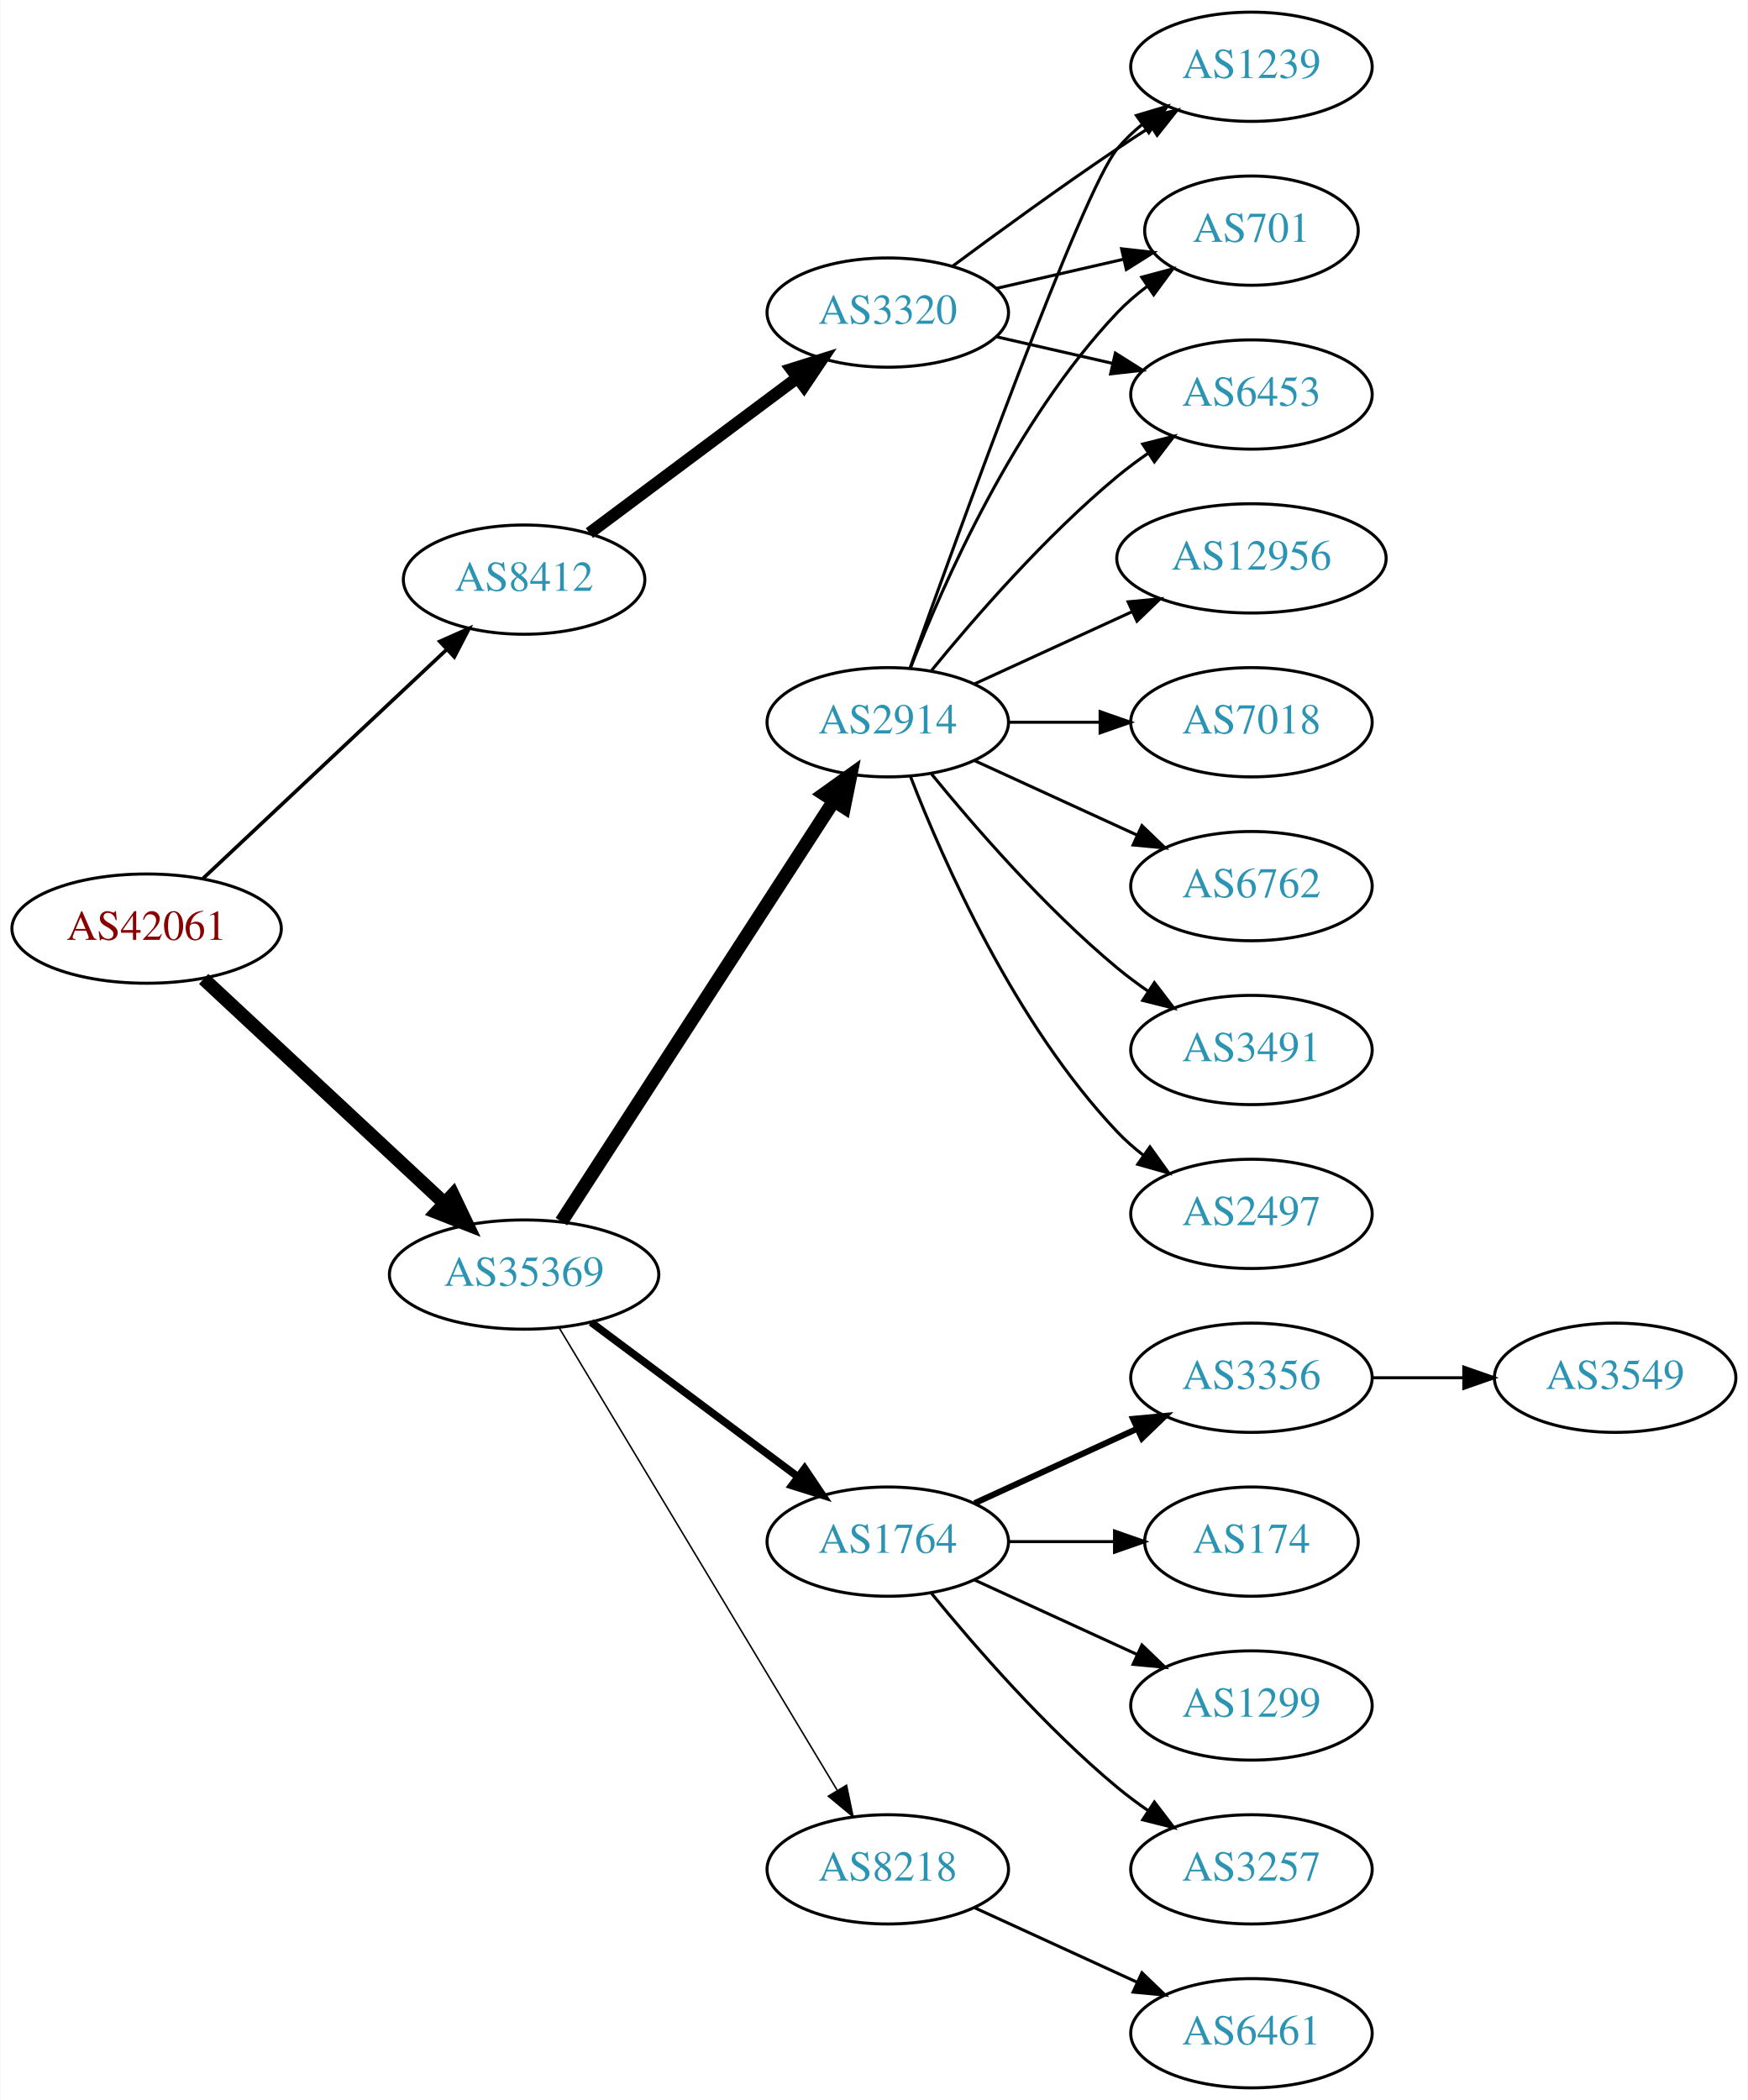
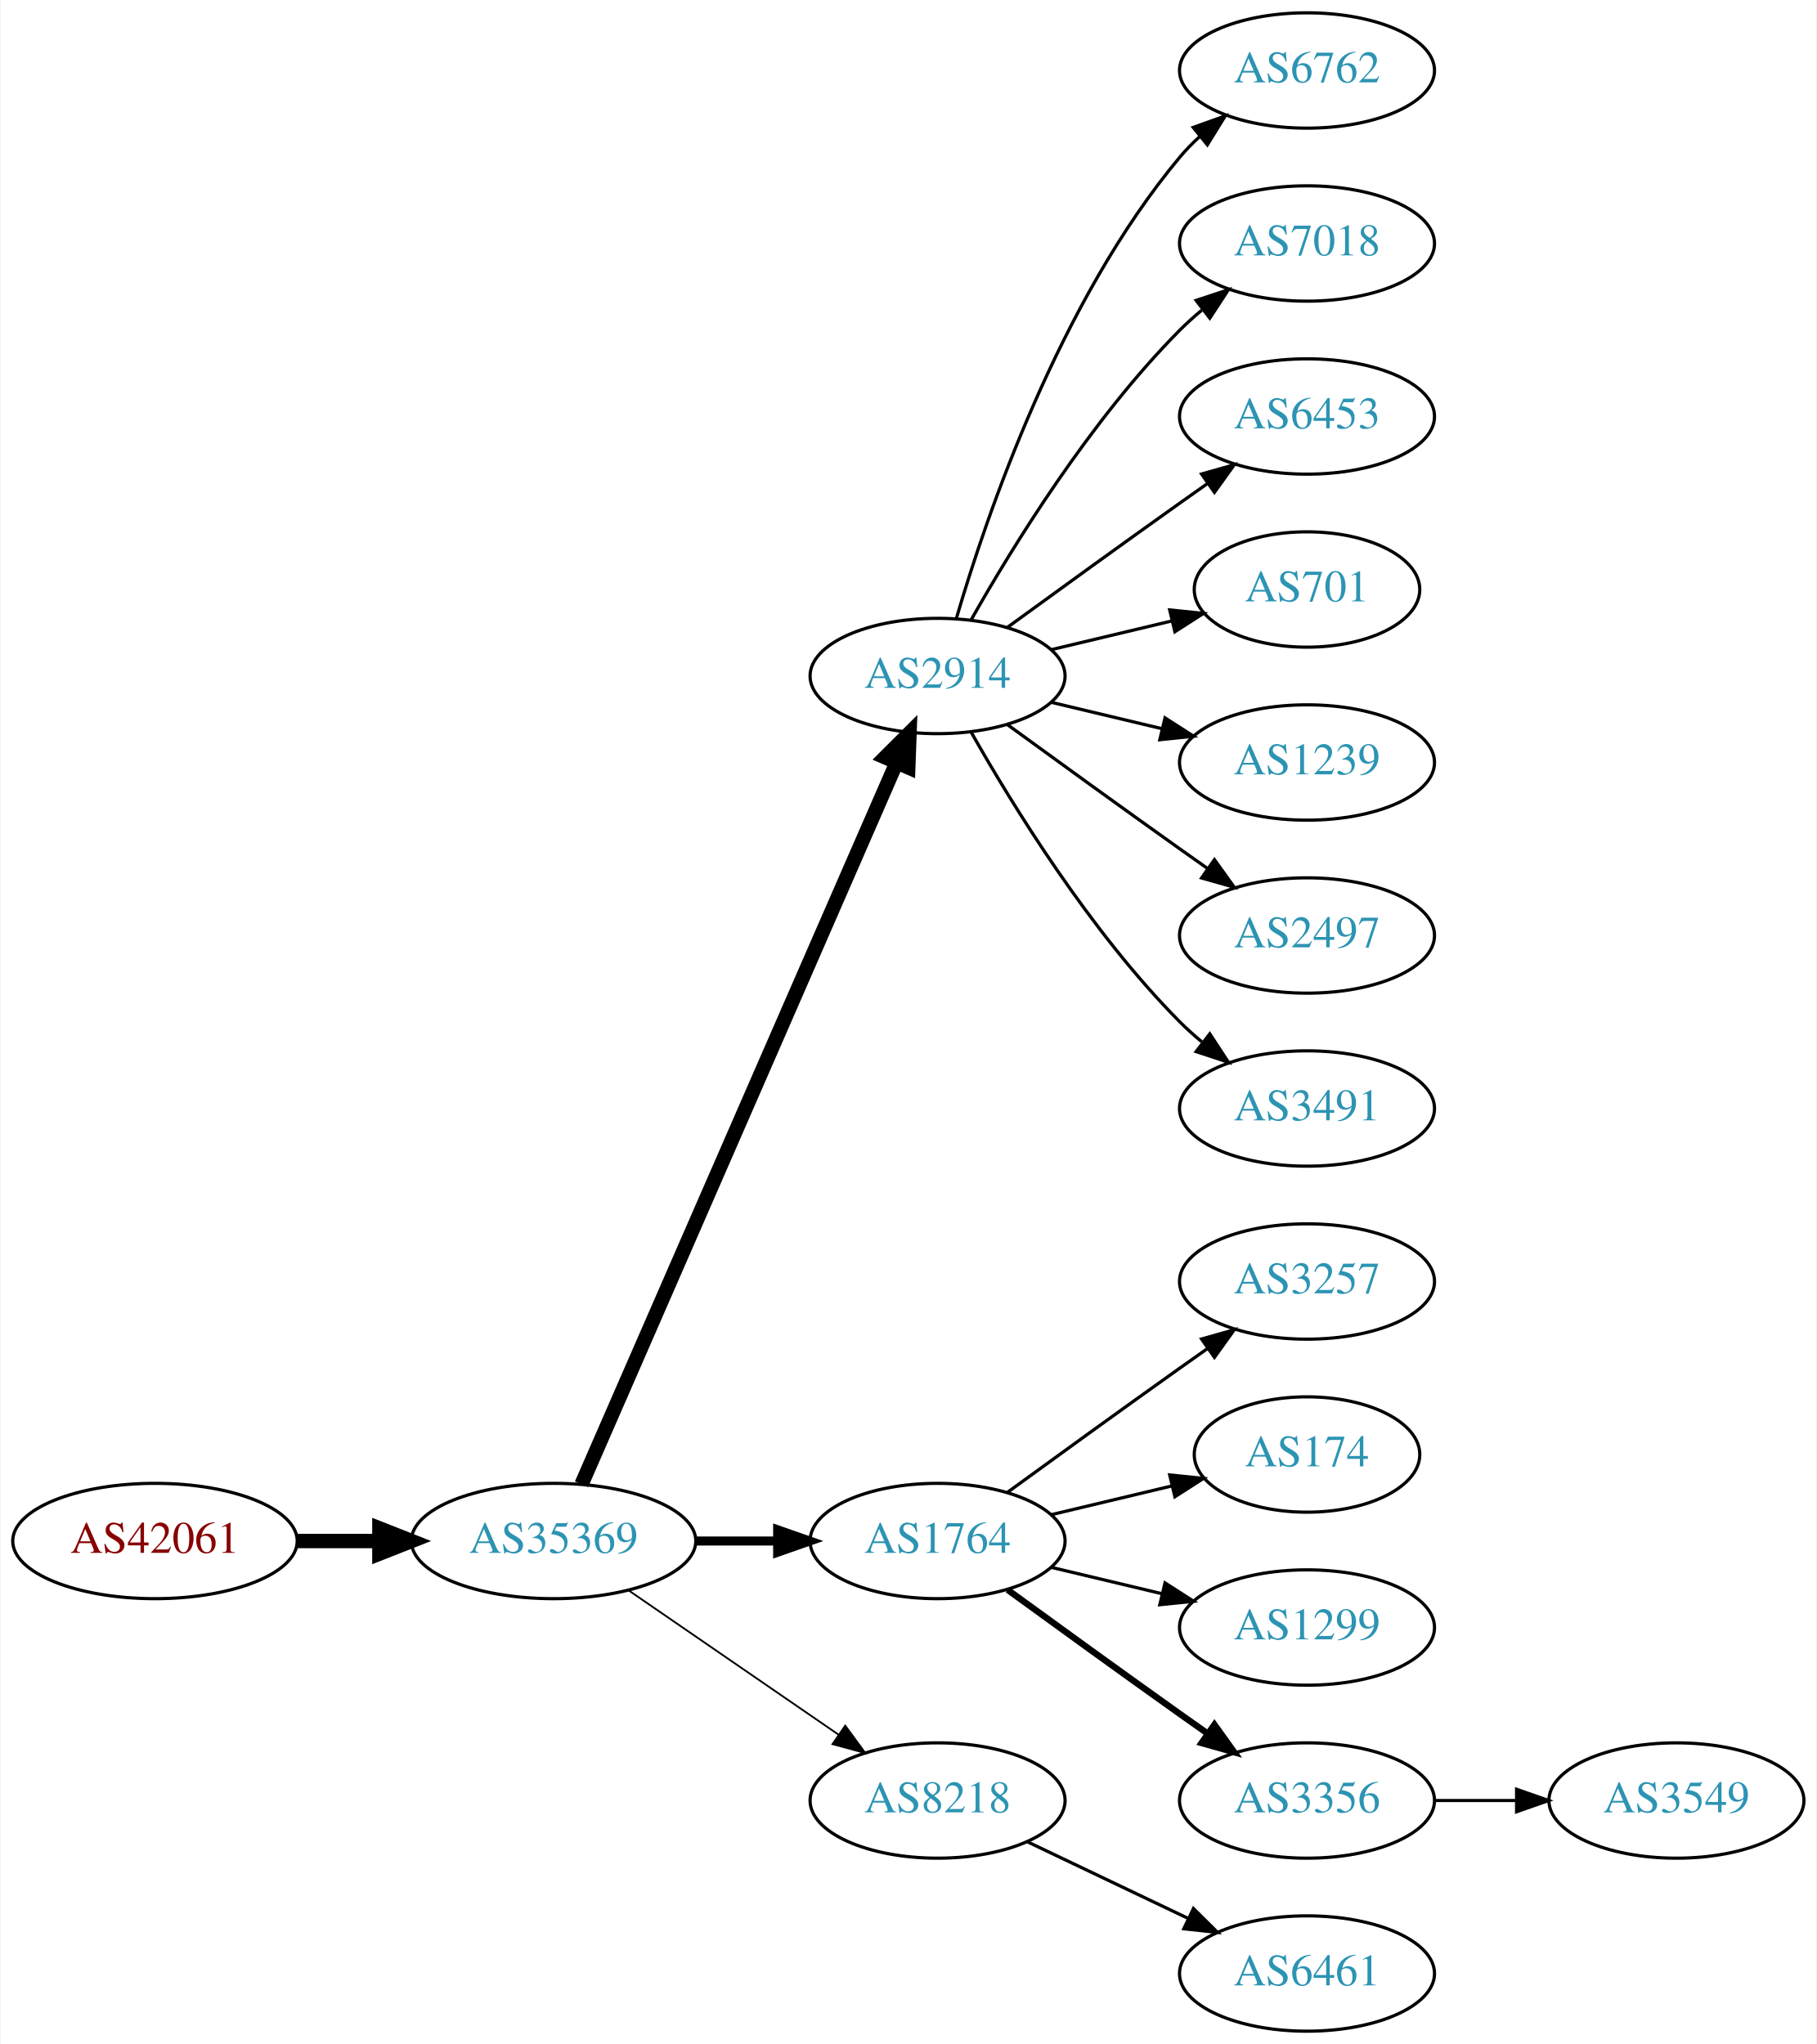
- <svg xmlns="http://www.w3.org/2000/svg" xmlns:xlink="http://www.w3.org/1999/xlink" width="576pt" height="692pt" viewBox="0.00 0.00 575.76 692.00">
-   <g id="graph0" class="graph" transform="scale(1 1) rotate(0) translate(4 688)">
-     <polygon fill="white" stroke="none" points="-4,4 -4,-688 571.762,-688 571.762,4 -4,4" />
+ <svg xmlns="http://www.w3.org/2000/svg" xmlns:xlink="http://www.w3.org/1999/xlink" width="567pt" height="638pt" viewBox="0.00 0.00 566.66 638.00">
+   <g id="graph0" class="graph" transform="scale(1 1) rotate(0) translate(4 634)">
+     <polygon fill="white" stroke="none" points="-4,4 -4,-634 562.663,-634 562.663,4 -4,4" />
    <g id="node1" class="node">
      <g id="a_node1">
        <a xlink:href="/asn/42061" xlink:title="AS42061 ~ LINZAG-AS [AT]">
-           <ellipse fill="#ffffff" stroke="black" cx="44.196" cy="-382" rx="44.393" ry="18" />
-           <text text-anchor="middle" x="44.196" y="-378.3" font-family="Times,serif" font-size="14.00" fill="#880000">AS42061</text>
+           <ellipse fill="#ffffff" stroke="black" cx="44.196" cy="-153" rx="44.393" ry="18" />
+           <text text-anchor="middle" x="44.196" y="-149.3" font-family="Times,serif" font-size="14.00" fill="#880000">AS42061</text>
        </a>
      </g>
    </g>
    <g id="node2" class="node">
      <g id="a_node2">
-         <a xlink:href="/asn/8412" xlink:title="AS8412 ~ Rennweg 97-99 [AT]">
-           <ellipse fill="#ffffff" stroke="black" cx="168.588" cy="-497" rx="39.794" ry="18" />
-           <text text-anchor="middle" x="168.588" y="-493.3" font-family="Times,serif" font-size="14.00" fill="#2c94b3">AS8412</text>
+         <a xlink:href="/asn/35369" xlink:title="AS35369 ~ LAGIS-AS [AT]">
+           <ellipse fill="#ffffff" stroke="black" cx="168.588" cy="-153" rx="44.393" ry="18" />
+           <text text-anchor="middle" x="168.588" y="-149.3" font-family="Times,serif" font-size="14.00" fill="#2c94b3">AS35369</text>
        </a>
      </g>
    </g>
    <g id="edge1" class="edge">
-       <path fill="none" stroke="black" stroke-width="1.2" d="M62.732,-398.477C83.754,-418.229 119.12,-451.459 142.898,-473.801" />
-       <polygon fill="black" stroke="black" stroke-width="1.2" points="140.795,-476.628 150.48,-480.925 145.588,-471.526 140.795,-476.628" />
+       <path fill="none" stroke="black" stroke-width="4.5" d="M88.692,-153C96.898,-153 105.569,-153 114.041,-153" />
+       <polygon fill="black" stroke="black" stroke-width="4.5" points="114.233,-156.938 124.233,-153 114.233,-149.063 114.233,-156.938" />
    </g>
    <g id="node3" class="node">
      <g id="a_node3">
-         <a xlink:href="/asn/35369" xlink:title="AS35369 ~ LAGIS-AS [AT]">
-           <ellipse fill="#ffffff" stroke="black" cx="168.588" cy="-268" rx="44.393" ry="18" />
-           <text text-anchor="middle" x="168.588" y="-264.3" font-family="Times,serif" font-size="14.00" fill="#2c94b3">AS35369</text>
+         <a xlink:href="/asn/2914" xlink:title="AS2914 ~ NTT America, Inc. [US]">
+           <ellipse fill="#ffffff" stroke="black" cx="288.431" cy="-423" rx="39.794" ry="18" />
+           <text text-anchor="middle" x="288.431" y="-419.3" font-family="Times,serif" font-size="14.00" fill="#2c94b3">AS2914</text>
        </a>
      </g>
    </g>
    <g id="edge2" class="edge">
-       <path fill="none" stroke="black" stroke-width="4.5" d="M62.993,-365.423C83.841,-346.005 118.534,-313.691 142.202,-291.646" />
-       <polygon fill="black" stroke="black" stroke-width="4.5" points="145.136,-294.294 149.77,-284.597 139.769,-288.531 145.136,-294.294" />
+       <path fill="none" stroke="black" stroke-width="4.5" d="M177.32,-170.715C197.421,-216.771 251.43,-340.514 275.533,-395.739" />
+       <polygon fill="black" stroke="black" stroke-width="4.5" points="272.061,-397.629 279.67,-405.219 279.279,-394.479 272.061,-397.629" />
    </g>
    <g id="node4" class="node">
      <g id="a_node4">
-         <a xlink:href="/asn/3320" xlink:title="AS3320 ~ DTAG [DE]">
-           <ellipse fill="#ffffff" stroke="black" cx="288.431" cy="-585" rx="39.794" ry="18" />
-           <text text-anchor="middle" x="288.431" y="-581.3" font-family="Times,serif" font-size="14.00" fill="#2c94b3">AS3320</text>
+         <a xlink:href="/asn/1764" xlink:title="AS1764 ~ NEXTLAYER-AS [AT]">
+           <ellipse fill="#ffffff" stroke="black" cx="288.431" cy="-153" rx="39.794" ry="18" />
+           <text text-anchor="middle" x="288.431" y="-149.3" font-family="Times,serif" font-size="14.00" fill="#2c94b3">AS1764</text>
        </a>
      </g>
    </g>
    <g id="edge3" class="edge">
-       <path fill="none" stroke="black" stroke-width="4" d="M190.115,-512.328C209.093,-526.501 237.484,-547.702 258.709,-563.552" />
-       <polygon fill="black" stroke="black" stroke-width="4" points="256.637,-566.373 266.744,-569.552 260.826,-560.764 256.637,-566.373" />
-     </g>
-     <g id="node8" class="node">
-       <g id="a_node8">
-         <a xlink:href="/asn/2914" xlink:title="AS2914 ~ NTT America, Inc. [US]">
-           <ellipse fill="#ffffff" stroke="black" cx="288.431" cy="-450" rx="39.794" ry="18" />
-           <text text-anchor="middle" x="288.431" y="-446.3" font-family="Times,serif" font-size="14.00" fill="#2c94b3">AS2914</text>
-         </a>
-       </g>
-     </g>
-     <g id="edge7" class="edge">
-       <path fill="none" stroke="black" stroke-width="4.5" d="M180.887,-285.451C201.74,-317.657 246.362,-386.572 270.721,-424.192" />
-       <polygon fill="black" stroke="black" stroke-width="4.5" points="267.426,-426.348 276.166,-432.602 274.036,-422.068 267.426,-426.348" />
-     </g>
-     <g id="node9" class="node">
-       <g id="a_node9">
-         <a xlink:href="/asn/1764" xlink:title="AS1764 ~ NEXTLAYER-AS [AT]">
-           <ellipse fill="#ffffff" stroke="black" cx="288.431" cy="-180" rx="39.794" ry="18" />
-           <text text-anchor="middle" x="288.431" y="-176.3" font-family="Times,serif" font-size="14.00" fill="#2c94b3">AS1764</text>
-         </a>
-       </g>
-     </g>
-     <g id="edge8" class="edge">
-       <path fill="none" stroke="black" stroke-width="2.5" d="M190.656,-252.267C209.625,-238.102 237.67,-217.159 258.693,-201.46" />
-       <polygon fill="black" stroke="black" stroke-width="2.5" points="261.022,-204.089 266.94,-195.302 256.833,-198.481 261.022,-204.089" />
-     </g>
-     <g id="node10" class="node">
-       <g id="a_node10">
+       <path fill="none" stroke="black" stroke-width="2.812" d="M212.799,-153C221.112,-153 229.875,-153 238.357,-153" />
+       <polygon fill="black" stroke="black" stroke-width="2.812" points="238.516,-156.5 248.516,-153 238.516,-149.5 238.516,-156.5" />
+     </g>
+     <g id="node5" class="node">
+       <g id="a_node5">
        <a xlink:href="/asn/8218" xlink:title="AS8218 ~ legacy Neotelecoms [FR]">
          <ellipse fill="#ffffff" stroke="black" cx="288.431" cy="-72" rx="39.794" ry="18" />
          <text text-anchor="middle" x="288.431" y="-68.3" font-family="Times,serif" font-size="14.00" fill="#2c94b3">AS8218</text>
        </a>
      </g>
    </g>
-     <g id="edge9" class="edge">
-       <path fill="none" stroke="black" stroke-width="0.5" d="M180.046,-250.606C200.793,-216.1 247.26,-138.814 271.707,-98.153" />
-       <polygon fill="black" stroke="black" stroke-width="0.5" points="274.843,-99.728 276.996,-89.355 268.844,-96.121 274.843,-99.728" />
-     </g>
-     <g id="node5" class="node">
-       <g id="a_node5">
-         <a xlink:href="/asn/1239" xlink:title="AS1239 ~ Sprint [US]">
-           <ellipse fill="#ffffff" stroke="black" cx="408.273" cy="-666" rx="39.794" ry="18" />
-           <text text-anchor="middle" x="408.273" y="-662.3" font-family="Times,serif" font-size="14.00" fill="#2c94b3">AS1239</text>
-         </a>
-       </g>
-     </g>
    <g id="edge4" class="edge">
-       <path fill="none" stroke="black" d="M309.761,-600.277C324.623,-611.304 345.368,-626.407 364.077,-639 367.626,-641.389 371.377,-643.839 375.125,-646.242" />
-       <polygon fill="black" stroke="black" points="373.451,-649.325 383.774,-651.712 377.193,-643.409 373.451,-649.325" />
+       <path fill="none" stroke="black" stroke-width="0.562" d="M192.031,-137.574C210.612,-124.802 237.173,-106.545 257.553,-92.537" />
+       <polygon fill="black" stroke="black" stroke-width="0.562" points="259.609,-95.371 265.867,-86.822 255.643,-89.602 259.609,-95.371" />
    </g>
    <g id="node6" class="node">
      <g id="a_node6">
-         <a xlink:href="/asn/701" xlink:title="AS701 ~ UUNET [US]">
-           <ellipse fill="#ffffff" stroke="black" cx="408.273" cy="-612" rx="35.194" ry="18" />
-           <text text-anchor="middle" x="408.273" y="-608.3" font-family="Times,serif" font-size="14.00" fill="#2c94b3">AS701</text>
+         <a xlink:href="/asn/6762" xlink:title="AS6762 ~ TELECOM ITALIA SPARKLE S.p.A. [IT]">
+           <ellipse fill="#ffffff" stroke="black" cx="403.724" cy="-612" rx="39.794" ry="18" />
+           <text text-anchor="middle" x="403.724" y="-608.3" font-family="Times,serif" font-size="14.00" fill="#2c94b3">AS6762</text>
        </a>
      </g>
    </g>
    <g id="edge5" class="edge">
-       <path fill="none" stroke="black" d="M324.15,-592.955C337.243,-595.955 352.265,-599.396 365.906,-602.522" />
-       <polygon fill="black" stroke="black" points="365.484,-606.016 376.013,-604.838 367.047,-599.193 365.484,-606.016" />
+       <path fill="none" stroke="black" d="M294.305,-441.002C303.619,-472.844 326.435,-539.981 364.077,-585 365.948,-587.237 368.046,-589.374 370.272,-591.396" />
+       <polygon fill="black" stroke="black" points="368.216,-594.234 378.191,-597.804 372.619,-588.793 368.216,-594.234" />
    </g>
    <g id="node7" class="node">
      <g id="a_node7">
+         <a xlink:href="/asn/7018" xlink:title="AS7018 ~ AT&amp;T Services, Inc. [US]">
+           <ellipse fill="#ffffff" stroke="black" cx="403.724" cy="-558" rx="39.794" ry="18" />
+           <text text-anchor="middle" x="403.724" y="-554.3" font-family="Times,serif" font-size="14.00" fill="#2c94b3">AS7018</text>
+         </a>
+       </g>
+     </g>
+     <g id="edge6" class="edge">
+       <path fill="none" stroke="black" d="M298.891,-440.49C311.672,-463.096 336.105,-502.886 364.077,-531 366.188,-533.121 368.484,-535.188 370.87,-537.171" />
+       <polygon fill="black" stroke="black" points="369.122,-540.242 379.185,-543.556 373.385,-534.69 369.122,-540.242" />
+     </g>
+     <g id="node8" class="node">
+       <g id="a_node8">
        <a xlink:href="/asn/6453" xlink:title="AS6453 ~ TATA COMMUNICATIONS (AMERICA) INC [US]">
-           <ellipse fill="#ffffff" stroke="black" cx="408.273" cy="-558" rx="39.794" ry="18" />
-           <text text-anchor="middle" x="408.273" y="-554.3" font-family="Times,serif" font-size="14.00" fill="#2c94b3">AS6453</text>
-         </a>
-       </g>
-     </g>
-     <g id="edge6" class="edge">
-       <path fill="none" stroke="black" d="M324.15,-577.045C336.15,-574.296 349.771,-571.175 362.463,-568.267" />
-       <polygon fill="black" stroke="black" points="363.429,-571.636 372.395,-565.991 361.866,-564.813 363.429,-571.636" />
-     </g>
-     <g id="edge21" class="edge">
-       <path fill="none" stroke="black" d="M295.761,-467.86C311.602,-512.267 352.511,-625.103 364.077,-639 366.482,-641.889 369.278,-644.563 372.271,-647.013" />
-       <polygon fill="black" stroke="black" points="370.359,-649.95 380.514,-652.973 374.461,-644.277 370.359,-649.95" />
-     </g>
-     <g id="edge23" class="edge">
-       <path fill="none" stroke="black" d="M295.954,-467.994C306.704,-495.728 330.362,-549.429 364.077,-585 367.02,-588.105 370.394,-591.001 373.929,-593.655" />
-       <polygon fill="black" stroke="black" points="372.115,-596.654 382.348,-599.397 376.059,-590.871 372.115,-596.654" />
-     </g>
-     <g id="edge22" class="edge">
-       <path fill="none" stroke="black" d="M302.85,-467.065C316.964,-484.375 340.379,-511.345 364.077,-531 367.294,-533.668 370.794,-536.27 374.365,-538.741" />
-       <polygon fill="black" stroke="black" points="372.442,-541.666 382.721,-544.236 376.288,-535.817 372.442,-541.666" />
+           <ellipse fill="#ffffff" stroke="black" cx="403.724" cy="-504" rx="39.794" ry="18" />
+           <text text-anchor="middle" x="403.724" y="-500.3" font-family="Times,serif" font-size="14.00" fill="#2c94b3">AS6453</text>
+         </a>
+       </g>
+     </g>
+     <g id="edge7" class="edge">
+       <path fill="none" stroke="black" d="M310.279,-438.222C325.213,-449.091 345.827,-464.025 364.077,-477 366.898,-479.005 369.841,-481.085 372.789,-483.159" />
+       <polygon fill="black" stroke="black" points="370.816,-486.05 381.013,-488.926 374.835,-480.319 370.816,-486.05" />
+     </g>
+     <g id="node9" class="node">
+       <g id="a_node9">
+         <a xlink:href="/asn/701" xlink:title="AS701 ~ UUNET [US]">
+           <ellipse fill="#ffffff" stroke="black" cx="403.724" cy="-450" rx="35.194" ry="18" />
+           <text text-anchor="middle" x="403.724" y="-446.3" font-family="Times,serif" font-size="14.00" fill="#2c94b3">AS701</text>
+         </a>
+       </g>
+     </g>
+     <g id="edge8" class="edge">
+       <path fill="none" stroke="black" d="M324.038,-431.248C335.833,-434.058 349.137,-437.229 361.405,-440.153" />
+       <polygon fill="black" stroke="black" points="360.871,-443.624 371.41,-442.537 362.494,-436.814 360.871,-443.624" />
+     </g>
+     <g id="node10" class="node">
+       <g id="a_node10">
+         <a xlink:href="/asn/1239" xlink:title="AS1239 ~ Sprint [US]">
+           <ellipse fill="#ffffff" stroke="black" cx="403.724" cy="-396" rx="39.794" ry="18" />
+           <text text-anchor="middle" x="403.724" y="-392.3" font-family="Times,serif" font-size="14.00" fill="#2c94b3">AS1239</text>
+         </a>
+       </g>
+     </g>
+     <g id="edge9" class="edge">
+       <path fill="none" stroke="black" d="M324.038,-414.752C334.909,-412.162 347.064,-409.265 358.506,-406.538" />
+       <polygon fill="black" stroke="black" points="359.412,-409.92 368.328,-404.197 357.789,-403.111 359.412,-409.92" />
+     </g>
+     <g id="node11" class="node">
+       <g id="a_node11">
+         <a xlink:href="/asn/2497" xlink:title="AS2497 ~ Internet Initiative Japan Inc. [JP]">
+           <ellipse fill="#ffffff" stroke="black" cx="403.724" cy="-342" rx="39.794" ry="18" />
+           <text text-anchor="middle" x="403.724" y="-338.3" font-family="Times,serif" font-size="14.00" fill="#2c94b3">AS2497</text>
+         </a>
+       </g>
+     </g>
+     <g id="edge10" class="edge">
+       <path fill="none" stroke="black" d="M310.279,-407.778C325.213,-396.909 345.827,-381.975 364.077,-369 366.898,-366.995 369.841,-364.915 372.789,-362.841" />
+       <polygon fill="black" stroke="black" points="374.835,-365.681 381.013,-357.074 370.816,-359.95 374.835,-365.681" />
+     </g>
+     <g id="node12" class="node">
+       <g id="a_node12">
+         <a xlink:href="/asn/3491" xlink:title="AS3491 ~ PCCW Global, Inc. [US]">
+           <ellipse fill="#ffffff" stroke="black" cx="403.724" cy="-288" rx="39.794" ry="18" />
+           <text text-anchor="middle" x="403.724" y="-284.3" font-family="Times,serif" font-size="14.00" fill="#2c94b3">AS3491</text>
+         </a>
+       </g>
+     </g>
+     <g id="edge11" class="edge">
+       <path fill="none" stroke="black" d="M298.891,-405.51C311.672,-382.904 336.105,-343.114 364.077,-315 366.188,-312.879 368.484,-310.812 370.87,-308.829" />
+       <polygon fill="black" stroke="black" points="373.385,-311.31 379.185,-302.444 369.122,-305.758 373.385,-311.31" />
+     </g>
+     <g id="node13" class="node">
+       <g id="a_node13">
+         <a xlink:href="/asn/3257" xlink:title="AS3257 ~ GTT [DE]">
+           <ellipse fill="#ffffff" stroke="black" cx="403.724" cy="-234" rx="39.794" ry="18" />
+           <text text-anchor="middle" x="403.724" y="-230.3" font-family="Times,serif" font-size="14.00" fill="#2c94b3">AS3257</text>
+         </a>
+       </g>
+     </g>
+     <g id="edge12" class="edge">
+       <path fill="none" stroke="black" d="M310.279,-168.222C325.213,-179.091 345.827,-194.025 364.077,-207 366.898,-209.005 369.841,-211.085 372.789,-213.159" />
+       <polygon fill="black" stroke="black" points="370.816,-216.05 381.013,-218.926 374.835,-210.319 370.816,-216.05" />
+     </g>
+     <g id="node14" class="node">
+       <g id="a_node14">
+         <a xlink:href="/asn/174" xlink:title="AS174 ~ Cogent Communications [US]">
+           <ellipse fill="#ffffff" stroke="black" cx="403.724" cy="-180" rx="35.194" ry="18" />
+           <text text-anchor="middle" x="403.724" y="-176.3" font-family="Times,serif" font-size="14.00" fill="#2c94b3">AS174</text>
+         </a>
+       </g>
+     </g>
+     <g id="edge13" class="edge">
+       <path fill="none" stroke="black" d="M324.038,-161.248C335.833,-164.058 349.137,-167.229 361.405,-170.153" />
+       <polygon fill="black" stroke="black" points="360.871,-173.624 371.41,-172.537 362.494,-166.814 360.871,-173.624" />
+     </g>
+     <g id="node15" class="node">
+       <g id="a_node15">
+         <a xlink:href="/asn/1299" xlink:title="AS1299 ~ Telia Carrier [EU]">
+           <ellipse fill="#ffffff" stroke="black" cx="403.724" cy="-126" rx="39.794" ry="18" />
+           <text text-anchor="middle" x="403.724" y="-122.3" font-family="Times,serif" font-size="14.00" fill="#2c94b3">AS1299</text>
+         </a>
+       </g>
+     </g>
+     <g id="edge14" class="edge">
+       <path fill="none" stroke="black" d="M324.038,-144.752C334.909,-142.162 347.064,-139.265 358.506,-136.538" />
+       <polygon fill="black" stroke="black" points="359.412,-139.92 368.328,-134.197 357.789,-133.111 359.412,-139.92" />
+     </g>
+     <g id="node16" class="node">
+       <g id="a_node16">
+         <a xlink:href="/asn/3356" xlink:title="AS3356 ~ Level 3 Parent, LLC [US]">
+           <ellipse fill="#ffffff" stroke="black" cx="403.724" cy="-72" rx="39.794" ry="18" />
+           <text text-anchor="middle" x="403.724" y="-68.3" font-family="Times,serif" font-size="14.00" fill="#2c94b3">AS3356</text>
+         </a>
+       </g>
+     </g>
+     <g id="edge15" class="edge">
+       <path fill="none" stroke="black" stroke-width="2" d="M310.279,-137.778C325.213,-126.909 345.827,-111.975 364.077,-99 366.898,-96.995 369.841,-94.915 372.789,-92.841" />
+       <polygon fill="black" stroke="black" stroke-width="2" points="374.835,-95.681 381.013,-87.074 370.816,-89.95 374.835,-95.681" />
    </g>
    <g id="node17" class="node">
      <g id="a_node17">
-         <a xlink:href="/asn/12956" xlink:title="AS12956 ~ TELXIUS [ES]">
-           <ellipse fill="#ffffff" stroke="black" cx="408.273" cy="-504" rx="44.393" ry="18" />
-           <text text-anchor="middle" x="408.273" y="-500.3" font-family="Times,serif" font-size="14.00" fill="#2c94b3">AS12956</text>
+         <a xlink:href="/asn/6461" xlink:title="AS6461 ~ Zayo Bandwidth [US]">
+           <ellipse fill="#ffffff" stroke="black" cx="403.724" cy="-18" rx="39.794" ry="18" />
+           <text text-anchor="middle" x="403.724" y="-14.3" font-family="Times,serif" font-size="14.00" fill="#2c94b3">AS6461</text>
        </a>
      </g>
    </g>
    <g id="edge16" class="edge">
-       <path fill="none" stroke="black" d="M317.06,-462.661C332.557,-469.762 352.124,-478.728 369.071,-486.494" />
-       <polygon fill="black" stroke="black" points="367.624,-489.681 378.173,-490.665 370.54,-483.317 367.624,-489.681" />
+       <path fill="none" stroke="black" d="M316.567,-59.066C331.561,-51.919 350.382,-42.948 366.605,-35.215" />
+       <polygon fill="black" stroke="black" points="368.288,-38.291 375.809,-30.829 365.276,-31.972 368.288,-38.291" />
    </g>
    <g id="node18" class="node">
      <g id="a_node18">
-         <a xlink:href="/asn/7018" xlink:title="AS7018 ~ AT&amp;T Services, Inc. [US]">
-           <ellipse fill="#ffffff" stroke="black" cx="408.273" cy="-450" rx="39.794" ry="18" />
-           <text text-anchor="middle" x="408.273" y="-446.3" font-family="Times,serif" font-size="14.00" fill="#2c94b3">AS7018</text>
+         <a xlink:href="/asn/3549" xlink:title="AS3549 ~ Level 3 Parent, LLC [US]">
+           <ellipse fill="#ffffff" stroke="black" cx="519.017" cy="-72" rx="39.794" ry="18" />
+           <text text-anchor="middle" x="519.017" y="-68.3" font-family="Times,serif" font-size="14.00" fill="#2c94b3">AS3549</text>
        </a>
      </g>
    </g>
    <g id="edge17" class="edge">
-       <path fill="none" stroke="black" d="M328.343,-450C337.897,-450 348.246,-450 358.209,-450" />
-       <polygon fill="black" stroke="black" points="358.402,-453.5 368.402,-450 358.402,-446.5 358.402,-453.5" />
-     </g>
-     <g id="node19" class="node">
-       <g id="a_node19">
-         <a xlink:href="/asn/6762" xlink:title="AS6762 ~ TELECOM ITALIA SPARKLE S.p.A. [IT]">
-           <ellipse fill="#ffffff" stroke="black" cx="408.273" cy="-396" rx="39.794" ry="18" />
-           <text text-anchor="middle" x="408.273" y="-392.3" font-family="Times,serif" font-size="14.00" fill="#2c94b3">AS6762</text>
-         </a>
-       </g>
-     </g>
-     <g id="edge18" class="edge">
-       <path fill="none" stroke="black" d="M317.06,-437.339C333.017,-430.027 353.287,-420.739 370.57,-412.819" />
-       <polygon fill="black" stroke="black" points="372.185,-415.929 379.818,-408.581 369.269,-409.565 372.185,-415.929" />
-     </g>
-     <g id="node20" class="node">
-       <g id="a_node20">
-         <a xlink:href="/asn/3491" xlink:title="AS3491 ~ PCCW Global, Inc. [US]">
-           <ellipse fill="#ffffff" stroke="black" cx="408.273" cy="-342" rx="39.794" ry="18" />
-           <text text-anchor="middle" x="408.273" y="-338.3" font-family="Times,serif" font-size="14.00" fill="#2c94b3">AS3491</text>
-         </a>
-       </g>
-     </g>
-     <g id="edge19" class="edge">
-       <path fill="none" stroke="black" d="M302.85,-432.935C316.964,-415.625 340.379,-388.655 364.077,-369 367.294,-366.332 370.794,-363.73 374.365,-361.259" />
-       <polygon fill="black" stroke="black" points="376.288,-364.183 382.721,-355.764 372.442,-358.334 376.288,-364.183" />
-     </g>
-     <g id="node21" class="node">
-       <g id="a_node21">
-         <a xlink:href="/asn/2497" xlink:title="AS2497 ~ Internet Initiative Japan Inc. [JP]">
-           <ellipse fill="#ffffff" stroke="black" cx="408.273" cy="-288" rx="39.794" ry="18" />
-           <text text-anchor="middle" x="408.273" y="-284.3" font-family="Times,serif" font-size="14.00" fill="#2c94b3">AS2497</text>
-         </a>
-       </g>
-     </g>
-     <g id="edge20" class="edge">
-       <path fill="none" stroke="black" d="M295.954,-432.006C306.704,-404.272 330.362,-350.571 364.077,-315 366.663,-312.272 369.581,-309.706 372.649,-307.323" />
-       <polygon fill="black" stroke="black" points="374.827,-310.07 380.997,-301.457 370.803,-304.342 374.827,-310.07" />
-     </g>
-     <g id="node11" class="node">
-       <g id="a_node11">
-         <a xlink:href="/asn/3356" xlink:title="AS3356 ~ Level 3 Parent, LLC [US]">
-           <ellipse fill="#ffffff" stroke="black" cx="408.273" cy="-234" rx="39.794" ry="18" />
-           <text text-anchor="middle" x="408.273" y="-230.3" font-family="Times,serif" font-size="14.00" fill="#2c94b3">AS3356</text>
-         </a>
-       </g>
-     </g>
-     <g id="edge10" class="edge">
-       <path fill="none" stroke="black" stroke-width="2" d="M317.06,-192.661C333.017,-199.973 353.287,-209.261 370.57,-217.181" />
-       <polygon fill="black" stroke="black" stroke-width="2" points="369.269,-220.435 379.818,-221.419 372.185,-214.071 369.269,-220.435" />
-     </g>
-     <g id="node12" class="node">
-       <g id="a_node12">
-         <a xlink:href="/asn/174" xlink:title="AS174 ~ Cogent Communications [US]">
-           <ellipse fill="#ffffff" stroke="black" cx="408.273" cy="-180" rx="35.194" ry="18" />
-           <text text-anchor="middle" x="408.273" y="-176.3" font-family="Times,serif" font-size="14.00" fill="#2c94b3">AS174</text>
-         </a>
-       </g>
-     </g>
-     <g id="edge11" class="edge">
-       <path fill="none" stroke="black" d="M328.343,-180C339.43,-180 351.59,-180 362.972,-180" />
-       <polygon fill="black" stroke="black" points="363.154,-183.5 373.154,-180 363.154,-176.5 363.154,-183.5" />
-     </g>
-     <g id="node13" class="node">
-       <g id="a_node13">
-         <a xlink:href="/asn/1299" xlink:title="AS1299 ~ Telia Carrier [EU]">
-           <ellipse fill="#ffffff" stroke="black" cx="408.273" cy="-126" rx="39.794" ry="18" />
-           <text text-anchor="middle" x="408.273" y="-122.3" font-family="Times,serif" font-size="14.00" fill="#2c94b3">AS1299</text>
-         </a>
-       </g>
-     </g>
-     <g id="edge12" class="edge">
-       <path fill="none" stroke="black" d="M317.06,-167.339C333.017,-160.027 353.287,-150.739 370.57,-142.819" />
-       <polygon fill="black" stroke="black" points="372.185,-145.929 379.818,-138.581 369.269,-139.565 372.185,-145.929" />
-     </g>
-     <g id="node14" class="node">
-       <g id="a_node14">
-         <a xlink:href="/asn/3257" xlink:title="AS3257 ~ GTT [DE]">
-           <ellipse fill="#ffffff" stroke="black" cx="408.273" cy="-72" rx="39.794" ry="18" />
-           <text text-anchor="middle" x="408.273" y="-68.3" font-family="Times,serif" font-size="14.00" fill="#2c94b3">AS3257</text>
-         </a>
-       </g>
-     </g>
-     <g id="edge13" class="edge">
-       <path fill="none" stroke="black" d="M302.85,-162.935C316.964,-145.625 340.379,-118.655 364.077,-99 367.294,-96.332 370.794,-93.73 374.365,-91.259" />
-       <polygon fill="black" stroke="black" points="376.288,-94.183 382.721,-85.764 372.442,-88.334 376.288,-94.183" />
-     </g>
-     <g id="node16" class="node">
-       <g id="a_node16">
-         <a xlink:href="/asn/6461" xlink:title="AS6461 ~ Zayo Bandwidth [US]">
-           <ellipse fill="#ffffff" stroke="black" cx="408.273" cy="-18" rx="39.794" ry="18" />
-           <text text-anchor="middle" x="408.273" y="-14.3" font-family="Times,serif" font-size="14.00" fill="#2c94b3">AS6461</text>
-         </a>
-       </g>
-     </g>
-     <g id="edge15" class="edge">
-       <path fill="none" stroke="black" d="M317.06,-59.339C333.017,-52.027 353.287,-42.739 370.57,-34.819" />
-       <polygon fill="black" stroke="black" points="372.185,-37.929 379.818,-30.581 369.269,-31.565 372.185,-37.929" />
-     </g>
-     <g id="node15" class="node">
-       <g id="a_node15">
-         <a xlink:href="/asn/3549" xlink:title="AS3549 ~ Level 3 Parent, LLC [US]">
-           <ellipse fill="#ffffff" stroke="black" cx="528.116" cy="-234" rx="39.794" ry="18" />
-           <text text-anchor="middle" x="528.116" y="-230.3" font-family="Times,serif" font-size="14.00" fill="#2c94b3">AS3549</text>
-         </a>
-       </g>
-     </g>
-     <g id="edge14" class="edge">
-       <path fill="none" stroke="black" d="M448.186,-234C457.739,-234 468.089,-234 478.052,-234" />
-       <polygon fill="black" stroke="black" points="478.244,-237.5 488.244,-234 478.244,-230.5 478.244,-237.5" />
+       <path fill="none" stroke="black" d="M443.396,-72C451.599,-72 460.363,-72 468.895,-72" />
+       <polygon fill="black" stroke="black" points="469.134,-75.5 479.134,-72 469.134,-68.5 469.134,-75.5" />
    </g>
  </g>
</svg>
